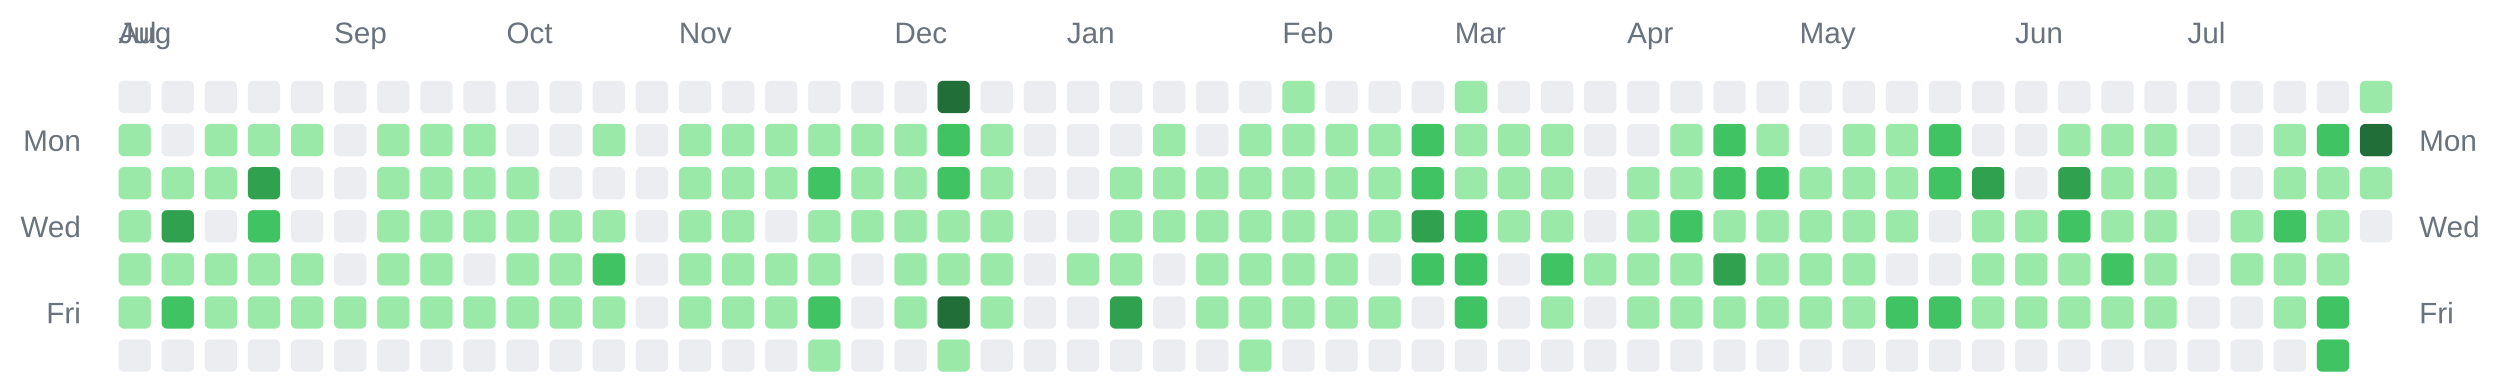
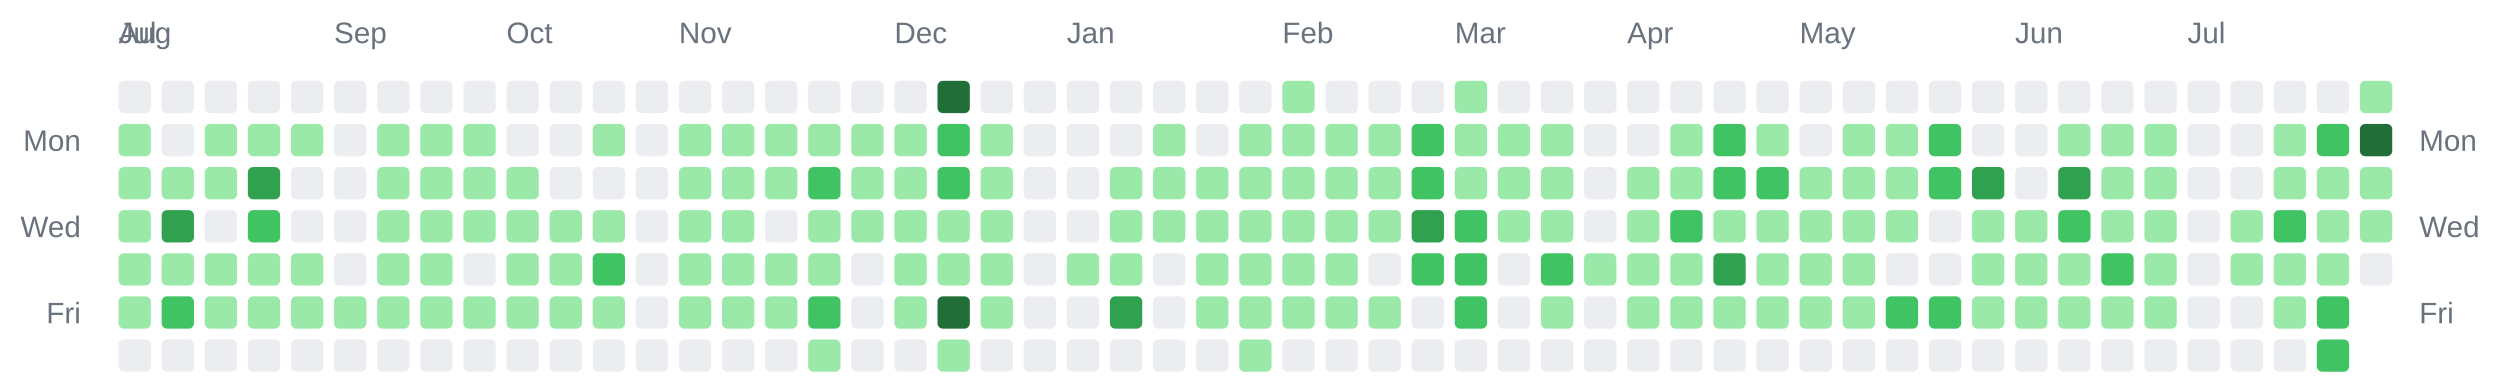
<svg xmlns="http://www.w3.org/2000/svg" width="928" height="142" viewBox="0 0 928 142" role="img" aria-label="Combined contributions calendar for donken and donken-lilly">
  <rect width="100%" height="100%" fill="transparent" /> // regular
  
  
  
  <text x="44" y="16" font-family="Arial, Helvetica, sans-serif" font-size="11" fill="#6a737d">Jul</text>
  <text x="44" y="16" font-family="Arial, Helvetica, sans-serif" font-size="11" fill="#6a737d">Aug</text>
  <text x="124" y="16" font-family="Arial, Helvetica, sans-serif" font-size="11" fill="#6a737d">Sep</text>
  <text x="188" y="16" font-family="Arial, Helvetica, sans-serif" font-size="11" fill="#6a737d">Oct</text>
  <text x="252" y="16" font-family="Arial, Helvetica, sans-serif" font-size="11" fill="#6a737d">Nov</text>
  <text x="332" y="16" font-family="Arial, Helvetica, sans-serif" font-size="11" fill="#6a737d">Dec</text>
  <text x="396" y="16" font-family="Arial, Helvetica, sans-serif" font-size="11" fill="#6a737d">Jan</text>
  <text x="476" y="16" font-family="Arial, Helvetica, sans-serif" font-size="11" fill="#6a737d">Feb</text>
  <text x="540" y="16" font-family="Arial, Helvetica, sans-serif" font-size="11" fill="#6a737d">Mar</text>
  <text x="604" y="16" font-family="Arial, Helvetica, sans-serif" font-size="11" fill="#6a737d">Apr</text>
  <text x="668" y="16" font-family="Arial, Helvetica, sans-serif" font-size="11" fill="#6a737d">May</text>
  <text x="748" y="16" font-family="Arial, Helvetica, sans-serif" font-size="11" fill="#6a737d">Jun</text>
  <text x="812" y="16" font-family="Arial, Helvetica, sans-serif" font-size="11" fill="#6a737d">Jul</text>
  <text x="30" y="56" text-anchor="end" font-family="Arial, Helvetica, sans-serif" font-size="11" fill="#6a737d">Mon</text>
  <text x="898" y="56" text-anchor="start" font-family="Arial, Helvetica, sans-serif" font-size="11" fill="#6a737d">Mon</text>
  <text x="30" y="88" text-anchor="end" font-family="Arial, Helvetica, sans-serif" font-size="11" fill="#6a737d">Wed</text>
  <text x="898" y="88" text-anchor="start" font-family="Arial, Helvetica, sans-serif" font-size="11" fill="#6a737d">Wed</text>
  <text x="30" y="120" text-anchor="end" font-family="Arial, Helvetica, sans-serif" font-size="11" fill="#6a737d">Fri</text>
  <text x="898" y="120" text-anchor="start" font-family="Arial, Helvetica, sans-serif" font-size="11" fill="#6a737d">Fri</text>
  <rect x="44" y="30" width="12" height="12" rx="2" ry="2" fill="#ebedf0" />
  <rect x="44" y="46" width="12" height="12" rx="2" ry="2" fill="#9be9a8" />
  <rect x="44" y="62" width="12" height="12" rx="2" ry="2" fill="#9be9a8" />
  <rect x="44" y="78" width="12" height="12" rx="2" ry="2" fill="#9be9a8" />
  <rect x="44" y="94" width="12" height="12" rx="2" ry="2" fill="#9be9a8" />
  <rect x="44" y="110" width="12" height="12" rx="2" ry="2" fill="#9be9a8" />
  <rect x="44" y="126" width="12" height="12" rx="2" ry="2" fill="#ebedf0" />
  <rect x="60" y="30" width="12" height="12" rx="2" ry="2" fill="#ebedf0" />
  <rect x="60" y="46" width="12" height="12" rx="2" ry="2" fill="#ebedf0" />
  <rect x="60" y="62" width="12" height="12" rx="2" ry="2" fill="#9be9a8" />
  <rect x="60" y="78" width="12" height="12" rx="2" ry="2" fill="#30a14e" />
  <rect x="60" y="94" width="12" height="12" rx="2" ry="2" fill="#9be9a8" />
  <rect x="60" y="110" width="12" height="12" rx="2" ry="2" fill="#40c463" />
  <rect x="60" y="126" width="12" height="12" rx="2" ry="2" fill="#ebedf0" />
  <rect x="76" y="30" width="12" height="12" rx="2" ry="2" fill="#ebedf0" />
  <rect x="76" y="46" width="12" height="12" rx="2" ry="2" fill="#9be9a8" />
  <rect x="76" y="62" width="12" height="12" rx="2" ry="2" fill="#9be9a8" />
  <rect x="76" y="78" width="12" height="12" rx="2" ry="2" fill="#ebedf0" />
  <rect x="76" y="94" width="12" height="12" rx="2" ry="2" fill="#9be9a8" />
  <rect x="76" y="110" width="12" height="12" rx="2" ry="2" fill="#9be9a8" />
  <rect x="76" y="126" width="12" height="12" rx="2" ry="2" fill="#ebedf0" />
  <rect x="92" y="30" width="12" height="12" rx="2" ry="2" fill="#ebedf0" />
  <rect x="92" y="46" width="12" height="12" rx="2" ry="2" fill="#9be9a8" />
  <rect x="92" y="62" width="12" height="12" rx="2" ry="2" fill="#30a14e" />
  <rect x="92" y="78" width="12" height="12" rx="2" ry="2" fill="#40c463" />
  <rect x="92" y="94" width="12" height="12" rx="2" ry="2" fill="#9be9a8" />
  <rect x="92" y="110" width="12" height="12" rx="2" ry="2" fill="#9be9a8" />
  <rect x="92" y="126" width="12" height="12" rx="2" ry="2" fill="#ebedf0" />
  <rect x="108" y="30" width="12" height="12" rx="2" ry="2" fill="#ebedf0" />
  <rect x="108" y="46" width="12" height="12" rx="2" ry="2" fill="#9be9a8" />
  <rect x="108" y="62" width="12" height="12" rx="2" ry="2" fill="#ebedf0" />
  <rect x="108" y="78" width="12" height="12" rx="2" ry="2" fill="#ebedf0" />
  <rect x="108" y="94" width="12" height="12" rx="2" ry="2" fill="#9be9a8" />
  <rect x="108" y="110" width="12" height="12" rx="2" ry="2" fill="#9be9a8" />
  <rect x="108" y="126" width="12" height="12" rx="2" ry="2" fill="#ebedf0" />
  <rect x="124" y="30" width="12" height="12" rx="2" ry="2" fill="#ebedf0" />
  <rect x="124" y="46" width="12" height="12" rx="2" ry="2" fill="#ebedf0" />
  <rect x="124" y="62" width="12" height="12" rx="2" ry="2" fill="#ebedf0" />
  <rect x="124" y="78" width="12" height="12" rx="2" ry="2" fill="#ebedf0" />
  <rect x="124" y="94" width="12" height="12" rx="2" ry="2" fill="#ebedf0" />
  <rect x="124" y="110" width="12" height="12" rx="2" ry="2" fill="#9be9a8" />
  <rect x="124" y="126" width="12" height="12" rx="2" ry="2" fill="#ebedf0" />
  <rect x="140" y="30" width="12" height="12" rx="2" ry="2" fill="#ebedf0" />
  <rect x="140" y="46" width="12" height="12" rx="2" ry="2" fill="#9be9a8" />
  <rect x="140" y="62" width="12" height="12" rx="2" ry="2" fill="#9be9a8" />
  <rect x="140" y="78" width="12" height="12" rx="2" ry="2" fill="#9be9a8" />
  <rect x="140" y="94" width="12" height="12" rx="2" ry="2" fill="#9be9a8" />
  <rect x="140" y="110" width="12" height="12" rx="2" ry="2" fill="#9be9a8" />
  <rect x="140" y="126" width="12" height="12" rx="2" ry="2" fill="#ebedf0" />
  <rect x="156" y="30" width="12" height="12" rx="2" ry="2" fill="#ebedf0" />
  <rect x="156" y="46" width="12" height="12" rx="2" ry="2" fill="#9be9a8" />
  <rect x="156" y="62" width="12" height="12" rx="2" ry="2" fill="#9be9a8" />
  <rect x="156" y="78" width="12" height="12" rx="2" ry="2" fill="#9be9a8" />
  <rect x="156" y="94" width="12" height="12" rx="2" ry="2" fill="#9be9a8" />
  <rect x="156" y="110" width="12" height="12" rx="2" ry="2" fill="#9be9a8" />
  <rect x="156" y="126" width="12" height="12" rx="2" ry="2" fill="#ebedf0" />
  <rect x="172" y="30" width="12" height="12" rx="2" ry="2" fill="#ebedf0" />
  <rect x="172" y="46" width="12" height="12" rx="2" ry="2" fill="#9be9a8" />
  <rect x="172" y="62" width="12" height="12" rx="2" ry="2" fill="#9be9a8" />
  <rect x="172" y="78" width="12" height="12" rx="2" ry="2" fill="#9be9a8" />
  <rect x="172" y="94" width="12" height="12" rx="2" ry="2" fill="#ebedf0" />
  <rect x="172" y="110" width="12" height="12" rx="2" ry="2" fill="#9be9a8" />
  <rect x="172" y="126" width="12" height="12" rx="2" ry="2" fill="#ebedf0" />
  <rect x="188" y="30" width="12" height="12" rx="2" ry="2" fill="#ebedf0" />
  <rect x="188" y="46" width="12" height="12" rx="2" ry="2" fill="#ebedf0" />
  <rect x="188" y="62" width="12" height="12" rx="2" ry="2" fill="#9be9a8" />
  <rect x="188" y="78" width="12" height="12" rx="2" ry="2" fill="#9be9a8" />
  <rect x="188" y="94" width="12" height="12" rx="2" ry="2" fill="#9be9a8" />
  <rect x="188" y="110" width="12" height="12" rx="2" ry="2" fill="#9be9a8" />
  <rect x="188" y="126" width="12" height="12" rx="2" ry="2" fill="#ebedf0" />
  <rect x="204" y="30" width="12" height="12" rx="2" ry="2" fill="#ebedf0" />
  <rect x="204" y="46" width="12" height="12" rx="2" ry="2" fill="#ebedf0" />
  <rect x="204" y="62" width="12" height="12" rx="2" ry="2" fill="#ebedf0" />
  <rect x="204" y="78" width="12" height="12" rx="2" ry="2" fill="#9be9a8" />
  <rect x="204" y="94" width="12" height="12" rx="2" ry="2" fill="#9be9a8" />
  <rect x="204" y="110" width="12" height="12" rx="2" ry="2" fill="#9be9a8" />
  <rect x="204" y="126" width="12" height="12" rx="2" ry="2" fill="#ebedf0" />
  <rect x="220" y="30" width="12" height="12" rx="2" ry="2" fill="#ebedf0" />
  <rect x="220" y="46" width="12" height="12" rx="2" ry="2" fill="#9be9a8" />
  <rect x="220" y="62" width="12" height="12" rx="2" ry="2" fill="#ebedf0" />
  <rect x="220" y="78" width="12" height="12" rx="2" ry="2" fill="#9be9a8" />
  <rect x="220" y="94" width="12" height="12" rx="2" ry="2" fill="#40c463" />
  <rect x="220" y="110" width="12" height="12" rx="2" ry="2" fill="#9be9a8" />
  <rect x="220" y="126" width="12" height="12" rx="2" ry="2" fill="#ebedf0" />
  <rect x="236" y="30" width="12" height="12" rx="2" ry="2" fill="#ebedf0" />
  <rect x="236" y="46" width="12" height="12" rx="2" ry="2" fill="#ebedf0" />
  <rect x="236" y="62" width="12" height="12" rx="2" ry="2" fill="#ebedf0" />
  <rect x="236" y="78" width="12" height="12" rx="2" ry="2" fill="#ebedf0" />
  <rect x="236" y="94" width="12" height="12" rx="2" ry="2" fill="#ebedf0" />
  <rect x="236" y="110" width="12" height="12" rx="2" ry="2" fill="#ebedf0" />
  <rect x="236" y="126" width="12" height="12" rx="2" ry="2" fill="#ebedf0" />
  <rect x="252" y="30" width="12" height="12" rx="2" ry="2" fill="#ebedf0" />
  <rect x="252" y="46" width="12" height="12" rx="2" ry="2" fill="#9be9a8" />
  <rect x="252" y="62" width="12" height="12" rx="2" ry="2" fill="#9be9a8" />
  <rect x="252" y="78" width="12" height="12" rx="2" ry="2" fill="#9be9a8" />
  <rect x="252" y="94" width="12" height="12" rx="2" ry="2" fill="#9be9a8" />
  <rect x="252" y="110" width="12" height="12" rx="2" ry="2" fill="#9be9a8" />
  <rect x="252" y="126" width="12" height="12" rx="2" ry="2" fill="#ebedf0" />
  <rect x="268" y="30" width="12" height="12" rx="2" ry="2" fill="#ebedf0" />
  <rect x="268" y="46" width="12" height="12" rx="2" ry="2" fill="#9be9a8" />
  <rect x="268" y="62" width="12" height="12" rx="2" ry="2" fill="#9be9a8" />
  <rect x="268" y="78" width="12" height="12" rx="2" ry="2" fill="#9be9a8" />
  <rect x="268" y="94" width="12" height="12" rx="2" ry="2" fill="#9be9a8" />
  <rect x="268" y="110" width="12" height="12" rx="2" ry="2" fill="#9be9a8" />
  <rect x="268" y="126" width="12" height="12" rx="2" ry="2" fill="#ebedf0" />
  <rect x="284" y="30" width="12" height="12" rx="2" ry="2" fill="#ebedf0" />
  <rect x="284" y="46" width="12" height="12" rx="2" ry="2" fill="#9be9a8" />
  <rect x="284" y="62" width="12" height="12" rx="2" ry="2" fill="#9be9a8" />
  <rect x="284" y="78" width="12" height="12" rx="2" ry="2" fill="#ebedf0" />
  <rect x="284" y="94" width="12" height="12" rx="2" ry="2" fill="#9be9a8" />
  <rect x="284" y="110" width="12" height="12" rx="2" ry="2" fill="#9be9a8" />
  <rect x="284" y="126" width="12" height="12" rx="2" ry="2" fill="#ebedf0" />
  <rect x="300" y="30" width="12" height="12" rx="2" ry="2" fill="#ebedf0" />
  <rect x="300" y="46" width="12" height="12" rx="2" ry="2" fill="#9be9a8" />
  <rect x="300" y="62" width="12" height="12" rx="2" ry="2" fill="#40c463" />
  <rect x="300" y="78" width="12" height="12" rx="2" ry="2" fill="#9be9a8" />
  <rect x="300" y="94" width="12" height="12" rx="2" ry="2" fill="#9be9a8" />
  <rect x="300" y="110" width="12" height="12" rx="2" ry="2" fill="#40c463" />
  <rect x="300" y="126" width="12" height="12" rx="2" ry="2" fill="#9be9a8" />
  <rect x="316" y="30" width="12" height="12" rx="2" ry="2" fill="#ebedf0" />
  <rect x="316" y="46" width="12" height="12" rx="2" ry="2" fill="#9be9a8" />
  <rect x="316" y="62" width="12" height="12" rx="2" ry="2" fill="#9be9a8" />
  <rect x="316" y="78" width="12" height="12" rx="2" ry="2" fill="#9be9a8" />
  <rect x="316" y="94" width="12" height="12" rx="2" ry="2" fill="#ebedf0" />
  <rect x="316" y="110" width="12" height="12" rx="2" ry="2" fill="#ebedf0" />
  <rect x="316" y="126" width="12" height="12" rx="2" ry="2" fill="#ebedf0" />
  <rect x="332" y="30" width="12" height="12" rx="2" ry="2" fill="#ebedf0" />
  <rect x="332" y="46" width="12" height="12" rx="2" ry="2" fill="#9be9a8" />
  <rect x="332" y="62" width="12" height="12" rx="2" ry="2" fill="#9be9a8" />
  <rect x="332" y="78" width="12" height="12" rx="2" ry="2" fill="#9be9a8" />
  <rect x="332" y="94" width="12" height="12" rx="2" ry="2" fill="#9be9a8" />
  <rect x="332" y="110" width="12" height="12" rx="2" ry="2" fill="#9be9a8" />
  <rect x="332" y="126" width="12" height="12" rx="2" ry="2" fill="#ebedf0" />
  <rect x="348" y="30" width="12" height="12" rx="2" ry="2" fill="#216e39" />
  <rect x="348" y="46" width="12" height="12" rx="2" ry="2" fill="#40c463" />
  <rect x="348" y="62" width="12" height="12" rx="2" ry="2" fill="#40c463" />
  <rect x="348" y="78" width="12" height="12" rx="2" ry="2" fill="#9be9a8" />
  <rect x="348" y="94" width="12" height="12" rx="2" ry="2" fill="#9be9a8" />
  <rect x="348" y="110" width="12" height="12" rx="2" ry="2" fill="#216e39" />
  <rect x="348" y="126" width="12" height="12" rx="2" ry="2" fill="#9be9a8" />
  <rect x="364" y="30" width="12" height="12" rx="2" ry="2" fill="#ebedf0" />
  <rect x="364" y="46" width="12" height="12" rx="2" ry="2" fill="#9be9a8" />
  <rect x="364" y="62" width="12" height="12" rx="2" ry="2" fill="#9be9a8" />
  <rect x="364" y="78" width="12" height="12" rx="2" ry="2" fill="#9be9a8" />
  <rect x="364" y="94" width="12" height="12" rx="2" ry="2" fill="#9be9a8" />
  <rect x="364" y="110" width="12" height="12" rx="2" ry="2" fill="#9be9a8" />
  <rect x="364" y="126" width="12" height="12" rx="2" ry="2" fill="#ebedf0" />
  <rect x="380" y="30" width="12" height="12" rx="2" ry="2" fill="#ebedf0" />
  <rect x="380" y="46" width="12" height="12" rx="2" ry="2" fill="#ebedf0" />
  <rect x="380" y="62" width="12" height="12" rx="2" ry="2" fill="#ebedf0" />
  <rect x="380" y="78" width="12" height="12" rx="2" ry="2" fill="#ebedf0" />
  <rect x="380" y="94" width="12" height="12" rx="2" ry="2" fill="#ebedf0" />
  <rect x="380" y="110" width="12" height="12" rx="2" ry="2" fill="#ebedf0" />
  <rect x="380" y="126" width="12" height="12" rx="2" ry="2" fill="#ebedf0" />
  <rect x="396" y="30" width="12" height="12" rx="2" ry="2" fill="#ebedf0" />
  <rect x="396" y="46" width="12" height="12" rx="2" ry="2" fill="#ebedf0" />
  <rect x="396" y="62" width="12" height="12" rx="2" ry="2" fill="#ebedf0" />
  <rect x="396" y="78" width="12" height="12" rx="2" ry="2" fill="#ebedf0" />
  <rect x="396" y="94" width="12" height="12" rx="2" ry="2" fill="#9be9a8" />
  <rect x="396" y="110" width="12" height="12" rx="2" ry="2" fill="#ebedf0" />
  <rect x="396" y="126" width="12" height="12" rx="2" ry="2" fill="#ebedf0" />
  <rect x="412" y="30" width="12" height="12" rx="2" ry="2" fill="#ebedf0" />
  <rect x="412" y="46" width="12" height="12" rx="2" ry="2" fill="#ebedf0" />
  <rect x="412" y="62" width="12" height="12" rx="2" ry="2" fill="#9be9a8" />
  <rect x="412" y="78" width="12" height="12" rx="2" ry="2" fill="#9be9a8" />
  <rect x="412" y="94" width="12" height="12" rx="2" ry="2" fill="#9be9a8" />
  <rect x="412" y="110" width="12" height="12" rx="2" ry="2" fill="#30a14e" />
  <rect x="412" y="126" width="12" height="12" rx="2" ry="2" fill="#ebedf0" />
  <rect x="428" y="30" width="12" height="12" rx="2" ry="2" fill="#ebedf0" />
  <rect x="428" y="46" width="12" height="12" rx="2" ry="2" fill="#9be9a8" />
  <rect x="428" y="62" width="12" height="12" rx="2" ry="2" fill="#9be9a8" />
  <rect x="428" y="78" width="12" height="12" rx="2" ry="2" fill="#9be9a8" />
  <rect x="428" y="94" width="12" height="12" rx="2" ry="2" fill="#ebedf0" />
  <rect x="428" y="110" width="12" height="12" rx="2" ry="2" fill="#ebedf0" />
  <rect x="428" y="126" width="12" height="12" rx="2" ry="2" fill="#ebedf0" />
  <rect x="444" y="30" width="12" height="12" rx="2" ry="2" fill="#ebedf0" />
  <rect x="444" y="46" width="12" height="12" rx="2" ry="2" fill="#ebedf0" />
  <rect x="444" y="62" width="12" height="12" rx="2" ry="2" fill="#9be9a8" />
  <rect x="444" y="78" width="12" height="12" rx="2" ry="2" fill="#9be9a8" />
  <rect x="444" y="94" width="12" height="12" rx="2" ry="2" fill="#9be9a8" />
  <rect x="444" y="110" width="12" height="12" rx="2" ry="2" fill="#9be9a8" />
  <rect x="444" y="126" width="12" height="12" rx="2" ry="2" fill="#ebedf0" />
  <rect x="460" y="30" width="12" height="12" rx="2" ry="2" fill="#ebedf0" />
  <rect x="460" y="46" width="12" height="12" rx="2" ry="2" fill="#9be9a8" />
  <rect x="460" y="62" width="12" height="12" rx="2" ry="2" fill="#9be9a8" />
  <rect x="460" y="78" width="12" height="12" rx="2" ry="2" fill="#9be9a8" />
  <rect x="460" y="94" width="12" height="12" rx="2" ry="2" fill="#9be9a8" />
  <rect x="460" y="110" width="12" height="12" rx="2" ry="2" fill="#9be9a8" />
  <rect x="460" y="126" width="12" height="12" rx="2" ry="2" fill="#9be9a8" />
  <rect x="476" y="30" width="12" height="12" rx="2" ry="2" fill="#9be9a8" />
  <rect x="476" y="46" width="12" height="12" rx="2" ry="2" fill="#9be9a8" />
  <rect x="476" y="62" width="12" height="12" rx="2" ry="2" fill="#9be9a8" />
  <rect x="476" y="78" width="12" height="12" rx="2" ry="2" fill="#9be9a8" />
  <rect x="476" y="94" width="12" height="12" rx="2" ry="2" fill="#9be9a8" />
  <rect x="476" y="110" width="12" height="12" rx="2" ry="2" fill="#9be9a8" />
  <rect x="476" y="126" width="12" height="12" rx="2" ry="2" fill="#ebedf0" />
  <rect x="492" y="30" width="12" height="12" rx="2" ry="2" fill="#ebedf0" />
  <rect x="492" y="46" width="12" height="12" rx="2" ry="2" fill="#9be9a8" />
  <rect x="492" y="62" width="12" height="12" rx="2" ry="2" fill="#9be9a8" />
  <rect x="492" y="78" width="12" height="12" rx="2" ry="2" fill="#9be9a8" />
  <rect x="492" y="94" width="12" height="12" rx="2" ry="2" fill="#9be9a8" />
  <rect x="492" y="110" width="12" height="12" rx="2" ry="2" fill="#9be9a8" />
  <rect x="492" y="126" width="12" height="12" rx="2" ry="2" fill="#ebedf0" />
  <rect x="508" y="30" width="12" height="12" rx="2" ry="2" fill="#ebedf0" />
  <rect x="508" y="46" width="12" height="12" rx="2" ry="2" fill="#9be9a8" />
  <rect x="508" y="62" width="12" height="12" rx="2" ry="2" fill="#9be9a8" />
  <rect x="508" y="78" width="12" height="12" rx="2" ry="2" fill="#9be9a8" />
  <rect x="508" y="94" width="12" height="12" rx="2" ry="2" fill="#ebedf0" />
  <rect x="508" y="110" width="12" height="12" rx="2" ry="2" fill="#9be9a8" />
  <rect x="508" y="126" width="12" height="12" rx="2" ry="2" fill="#ebedf0" />
  <rect x="524" y="30" width="12" height="12" rx="2" ry="2" fill="#ebedf0" />
  <rect x="524" y="46" width="12" height="12" rx="2" ry="2" fill="#40c463" />
  <rect x="524" y="62" width="12" height="12" rx="2" ry="2" fill="#40c463" />
  <rect x="524" y="78" width="12" height="12" rx="2" ry="2" fill="#30a14e" />
  <rect x="524" y="94" width="12" height="12" rx="2" ry="2" fill="#40c463" />
  <rect x="524" y="110" width="12" height="12" rx="2" ry="2" fill="#ebedf0" />
  <rect x="524" y="126" width="12" height="12" rx="2" ry="2" fill="#ebedf0" />
  <rect x="540" y="30" width="12" height="12" rx="2" ry="2" fill="#9be9a8" />
  <rect x="540" y="46" width="12" height="12" rx="2" ry="2" fill="#9be9a8" />
  <rect x="540" y="62" width="12" height="12" rx="2" ry="2" fill="#9be9a8" />
  <rect x="540" y="78" width="12" height="12" rx="2" ry="2" fill="#40c463" />
  <rect x="540" y="94" width="12" height="12" rx="2" ry="2" fill="#40c463" />
  <rect x="540" y="110" width="12" height="12" rx="2" ry="2" fill="#40c463" />
  <rect x="540" y="126" width="12" height="12" rx="2" ry="2" fill="#ebedf0" />
  <rect x="556" y="30" width="12" height="12" rx="2" ry="2" fill="#ebedf0" />
  <rect x="556" y="46" width="12" height="12" rx="2" ry="2" fill="#9be9a8" />
  <rect x="556" y="62" width="12" height="12" rx="2" ry="2" fill="#9be9a8" />
  <rect x="556" y="78" width="12" height="12" rx="2" ry="2" fill="#9be9a8" />
  <rect x="556" y="94" width="12" height="12" rx="2" ry="2" fill="#ebedf0" />
  <rect x="556" y="110" width="12" height="12" rx="2" ry="2" fill="#ebedf0" />
  <rect x="556" y="126" width="12" height="12" rx="2" ry="2" fill="#ebedf0" />
  <rect x="572" y="30" width="12" height="12" rx="2" ry="2" fill="#ebedf0" />
  <rect x="572" y="46" width="12" height="12" rx="2" ry="2" fill="#9be9a8" />
  <rect x="572" y="62" width="12" height="12" rx="2" ry="2" fill="#9be9a8" />
  <rect x="572" y="78" width="12" height="12" rx="2" ry="2" fill="#9be9a8" />
  <rect x="572" y="94" width="12" height="12" rx="2" ry="2" fill="#40c463" />
  <rect x="572" y="110" width="12" height="12" rx="2" ry="2" fill="#9be9a8" />
  <rect x="572" y="126" width="12" height="12" rx="2" ry="2" fill="#ebedf0" />
  <rect x="588" y="30" width="12" height="12" rx="2" ry="2" fill="#ebedf0" />
  <rect x="588" y="46" width="12" height="12" rx="2" ry="2" fill="#ebedf0" />
  <rect x="588" y="62" width="12" height="12" rx="2" ry="2" fill="#ebedf0" />
  <rect x="588" y="78" width="12" height="12" rx="2" ry="2" fill="#ebedf0" />
  <rect x="588" y="94" width="12" height="12" rx="2" ry="2" fill="#9be9a8" />
  <rect x="588" y="110" width="12" height="12" rx="2" ry="2" fill="#ebedf0" />
  <rect x="588" y="126" width="12" height="12" rx="2" ry="2" fill="#ebedf0" />
  <rect x="604" y="30" width="12" height="12" rx="2" ry="2" fill="#ebedf0" />
  <rect x="604" y="46" width="12" height="12" rx="2" ry="2" fill="#ebedf0" />
  <rect x="604" y="62" width="12" height="12" rx="2" ry="2" fill="#9be9a8" />
  <rect x="604" y="78" width="12" height="12" rx="2" ry="2" fill="#9be9a8" />
  <rect x="604" y="94" width="12" height="12" rx="2" ry="2" fill="#9be9a8" />
  <rect x="604" y="110" width="12" height="12" rx="2" ry="2" fill="#9be9a8" />
  <rect x="604" y="126" width="12" height="12" rx="2" ry="2" fill="#ebedf0" />
  <rect x="620" y="30" width="12" height="12" rx="2" ry="2" fill="#ebedf0" />
  <rect x="620" y="46" width="12" height="12" rx="2" ry="2" fill="#9be9a8" />
  <rect x="620" y="62" width="12" height="12" rx="2" ry="2" fill="#9be9a8" />
  <rect x="620" y="78" width="12" height="12" rx="2" ry="2" fill="#40c463" />
  <rect x="620" y="94" width="12" height="12" rx="2" ry="2" fill="#9be9a8" />
  <rect x="620" y="110" width="12" height="12" rx="2" ry="2" fill="#9be9a8" />
  <rect x="620" y="126" width="12" height="12" rx="2" ry="2" fill="#ebedf0" />
  <rect x="636" y="30" width="12" height="12" rx="2" ry="2" fill="#ebedf0" />
  <rect x="636" y="46" width="12" height="12" rx="2" ry="2" fill="#40c463" />
  <rect x="636" y="62" width="12" height="12" rx="2" ry="2" fill="#40c463" />
  <rect x="636" y="78" width="12" height="12" rx="2" ry="2" fill="#9be9a8" />
  <rect x="636" y="94" width="12" height="12" rx="2" ry="2" fill="#30a14e" />
  <rect x="636" y="110" width="12" height="12" rx="2" ry="2" fill="#9be9a8" />
  <rect x="636" y="126" width="12" height="12" rx="2" ry="2" fill="#ebedf0" />
  <rect x="652" y="30" width="12" height="12" rx="2" ry="2" fill="#ebedf0" />
  <rect x="652" y="46" width="12" height="12" rx="2" ry="2" fill="#9be9a8" />
  <rect x="652" y="62" width="12" height="12" rx="2" ry="2" fill="#40c463" />
  <rect x="652" y="78" width="12" height="12" rx="2" ry="2" fill="#9be9a8" />
  <rect x="652" y="94" width="12" height="12" rx="2" ry="2" fill="#9be9a8" />
  <rect x="652" y="110" width="12" height="12" rx="2" ry="2" fill="#9be9a8" />
  <rect x="652" y="126" width="12" height="12" rx="2" ry="2" fill="#ebedf0" />
  <rect x="668" y="30" width="12" height="12" rx="2" ry="2" fill="#ebedf0" />
  <rect x="668" y="46" width="12" height="12" rx="2" ry="2" fill="#ebedf0" />
  <rect x="668" y="62" width="12" height="12" rx="2" ry="2" fill="#9be9a8" />
  <rect x="668" y="78" width="12" height="12" rx="2" ry="2" fill="#9be9a8" />
  <rect x="668" y="94" width="12" height="12" rx="2" ry="2" fill="#9be9a8" />
  <rect x="668" y="110" width="12" height="12" rx="2" ry="2" fill="#9be9a8" />
  <rect x="668" y="126" width="12" height="12" rx="2" ry="2" fill="#ebedf0" />
  <rect x="684" y="30" width="12" height="12" rx="2" ry="2" fill="#ebedf0" />
  <rect x="684" y="46" width="12" height="12" rx="2" ry="2" fill="#9be9a8" />
  <rect x="684" y="62" width="12" height="12" rx="2" ry="2" fill="#9be9a8" />
  <rect x="684" y="78" width="12" height="12" rx="2" ry="2" fill="#9be9a8" />
  <rect x="684" y="94" width="12" height="12" rx="2" ry="2" fill="#9be9a8" />
  <rect x="684" y="110" width="12" height="12" rx="2" ry="2" fill="#9be9a8" />
  <rect x="684" y="126" width="12" height="12" rx="2" ry="2" fill="#ebedf0" />
  <rect x="700" y="30" width="12" height="12" rx="2" ry="2" fill="#ebedf0" />
  <rect x="700" y="46" width="12" height="12" rx="2" ry="2" fill="#9be9a8" />
  <rect x="700" y="62" width="12" height="12" rx="2" ry="2" fill="#9be9a8" />
  <rect x="700" y="78" width="12" height="12" rx="2" ry="2" fill="#9be9a8" />
  <rect x="700" y="94" width="12" height="12" rx="2" ry="2" fill="#ebedf0" />
  <rect x="700" y="110" width="12" height="12" rx="2" ry="2" fill="#40c463" />
  <rect x="700" y="126" width="12" height="12" rx="2" ry="2" fill="#ebedf0" />
  <rect x="716" y="30" width="12" height="12" rx="2" ry="2" fill="#ebedf0" />
  <rect x="716" y="46" width="12" height="12" rx="2" ry="2" fill="#40c463" />
  <rect x="716" y="62" width="12" height="12" rx="2" ry="2" fill="#40c463" />
  <rect x="716" y="78" width="12" height="12" rx="2" ry="2" fill="#ebedf0" />
  <rect x="716" y="94" width="12" height="12" rx="2" ry="2" fill="#ebedf0" />
  <rect x="716" y="110" width="12" height="12" rx="2" ry="2" fill="#40c463" />
  <rect x="716" y="126" width="12" height="12" rx="2" ry="2" fill="#ebedf0" />
  <rect x="732" y="30" width="12" height="12" rx="2" ry="2" fill="#ebedf0" />
  <rect x="732" y="46" width="12" height="12" rx="2" ry="2" fill="#ebedf0" />
  <rect x="732" y="62" width="12" height="12" rx="2" ry="2" fill="#30a14e" />
  <rect x="732" y="78" width="12" height="12" rx="2" ry="2" fill="#9be9a8" />
  <rect x="732" y="94" width="12" height="12" rx="2" ry="2" fill="#9be9a8" />
  <rect x="732" y="110" width="12" height="12" rx="2" ry="2" fill="#9be9a8" />
  <rect x="732" y="126" width="12" height="12" rx="2" ry="2" fill="#ebedf0" />
  <rect x="748" y="30" width="12" height="12" rx="2" ry="2" fill="#ebedf0" />
  <rect x="748" y="46" width="12" height="12" rx="2" ry="2" fill="#ebedf0" />
  <rect x="748" y="62" width="12" height="12" rx="2" ry="2" fill="#ebedf0" />
  <rect x="748" y="78" width="12" height="12" rx="2" ry="2" fill="#9be9a8" />
  <rect x="748" y="94" width="12" height="12" rx="2" ry="2" fill="#9be9a8" />
  <rect x="748" y="110" width="12" height="12" rx="2" ry="2" fill="#9be9a8" />
  <rect x="748" y="126" width="12" height="12" rx="2" ry="2" fill="#ebedf0" />
  <rect x="764" y="30" width="12" height="12" rx="2" ry="2" fill="#ebedf0" />
  <rect x="764" y="46" width="12" height="12" rx="2" ry="2" fill="#9be9a8" />
  <rect x="764" y="62" width="12" height="12" rx="2" ry="2" fill="#30a14e" />
  <rect x="764" y="78" width="12" height="12" rx="2" ry="2" fill="#40c463" />
  <rect x="764" y="94" width="12" height="12" rx="2" ry="2" fill="#9be9a8" />
  <rect x="764" y="110" width="12" height="12" rx="2" ry="2" fill="#9be9a8" />
  <rect x="764" y="126" width="12" height="12" rx="2" ry="2" fill="#ebedf0" />
  <rect x="780" y="30" width="12" height="12" rx="2" ry="2" fill="#ebedf0" />
  <rect x="780" y="46" width="12" height="12" rx="2" ry="2" fill="#9be9a8" />
  <rect x="780" y="62" width="12" height="12" rx="2" ry="2" fill="#9be9a8" />
  <rect x="780" y="78" width="12" height="12" rx="2" ry="2" fill="#9be9a8" />
  <rect x="780" y="94" width="12" height="12" rx="2" ry="2" fill="#40c463" />
  <rect x="780" y="110" width="12" height="12" rx="2" ry="2" fill="#9be9a8" />
  <rect x="780" y="126" width="12" height="12" rx="2" ry="2" fill="#ebedf0" />
  <rect x="796" y="30" width="12" height="12" rx="2" ry="2" fill="#ebedf0" />
  <rect x="796" y="46" width="12" height="12" rx="2" ry="2" fill="#9be9a8" />
  <rect x="796" y="62" width="12" height="12" rx="2" ry="2" fill="#9be9a8" />
  <rect x="796" y="78" width="12" height="12" rx="2" ry="2" fill="#9be9a8" />
  <rect x="796" y="94" width="12" height="12" rx="2" ry="2" fill="#9be9a8" />
  <rect x="796" y="110" width="12" height="12" rx="2" ry="2" fill="#9be9a8" />
  <rect x="796" y="126" width="12" height="12" rx="2" ry="2" fill="#ebedf0" />
  <rect x="812" y="30" width="12" height="12" rx="2" ry="2" fill="#ebedf0" />
  <rect x="812" y="46" width="12" height="12" rx="2" ry="2" fill="#ebedf0" />
  <rect x="812" y="62" width="12" height="12" rx="2" ry="2" fill="#ebedf0" />
  <rect x="812" y="78" width="12" height="12" rx="2" ry="2" fill="#ebedf0" />
  <rect x="812" y="94" width="12" height="12" rx="2" ry="2" fill="#ebedf0" />
  <rect x="812" y="110" width="12" height="12" rx="2" ry="2" fill="#ebedf0" />
  <rect x="812" y="126" width="12" height="12" rx="2" ry="2" fill="#ebedf0" />
  <rect x="828" y="30" width="12" height="12" rx="2" ry="2" fill="#ebedf0" />
  <rect x="828" y="46" width="12" height="12" rx="2" ry="2" fill="#ebedf0" />
  <rect x="828" y="62" width="12" height="12" rx="2" ry="2" fill="#ebedf0" />
  <rect x="828" y="78" width="12" height="12" rx="2" ry="2" fill="#9be9a8" />
  <rect x="828" y="94" width="12" height="12" rx="2" ry="2" fill="#9be9a8" />
  <rect x="828" y="110" width="12" height="12" rx="2" ry="2" fill="#ebedf0" />
  <rect x="828" y="126" width="12" height="12" rx="2" ry="2" fill="#ebedf0" />
  <rect x="844" y="30" width="12" height="12" rx="2" ry="2" fill="#ebedf0" />
  <rect x="844" y="46" width="12" height="12" rx="2" ry="2" fill="#9be9a8" />
  <rect x="844" y="62" width="12" height="12" rx="2" ry="2" fill="#9be9a8" />
  <rect x="844" y="78" width="12" height="12" rx="2" ry="2" fill="#40c463" />
  <rect x="844" y="94" width="12" height="12" rx="2" ry="2" fill="#9be9a8" />
  <rect x="844" y="110" width="12" height="12" rx="2" ry="2" fill="#9be9a8" />
  <rect x="844" y="126" width="12" height="12" rx="2" ry="2" fill="#ebedf0" />
  <rect x="860" y="30" width="12" height="12" rx="2" ry="2" fill="#ebedf0" />
  <rect x="860" y="46" width="12" height="12" rx="2" ry="2" fill="#40c463" />
  <rect x="860" y="62" width="12" height="12" rx="2" ry="2" fill="#9be9a8" />
  <rect x="860" y="78" width="12" height="12" rx="2" ry="2" fill="#9be9a8" />
  <rect x="860" y="94" width="12" height="12" rx="2" ry="2" fill="#9be9a8" />
  <rect x="860" y="110" width="12" height="12" rx="2" ry="2" fill="#40c463" />
  <rect x="860" y="126" width="12" height="12" rx="2" ry="2" fill="#40c463" />
  <rect x="876" y="30" width="12" height="12" rx="2" ry="2" fill="#9be9a8" />
  <rect x="876" y="46" width="12" height="12" rx="2" ry="2" fill="#216e39" />
  <rect x="876" y="62" width="12" height="12" rx="2" ry="2" fill="#9be9a8" />
-   <rect x="876" y="78" width="12" height="12" rx="2" ry="2" fill="#ebedf0" />
+   <rect x="876" y="78" width="12" height="12" rx="2" ry="2" fill="#9be9a8" />
+   <rect x="876" y="94" width="12" height="12" rx="2" ry="2" fill="#ebedf0" />
</svg>
